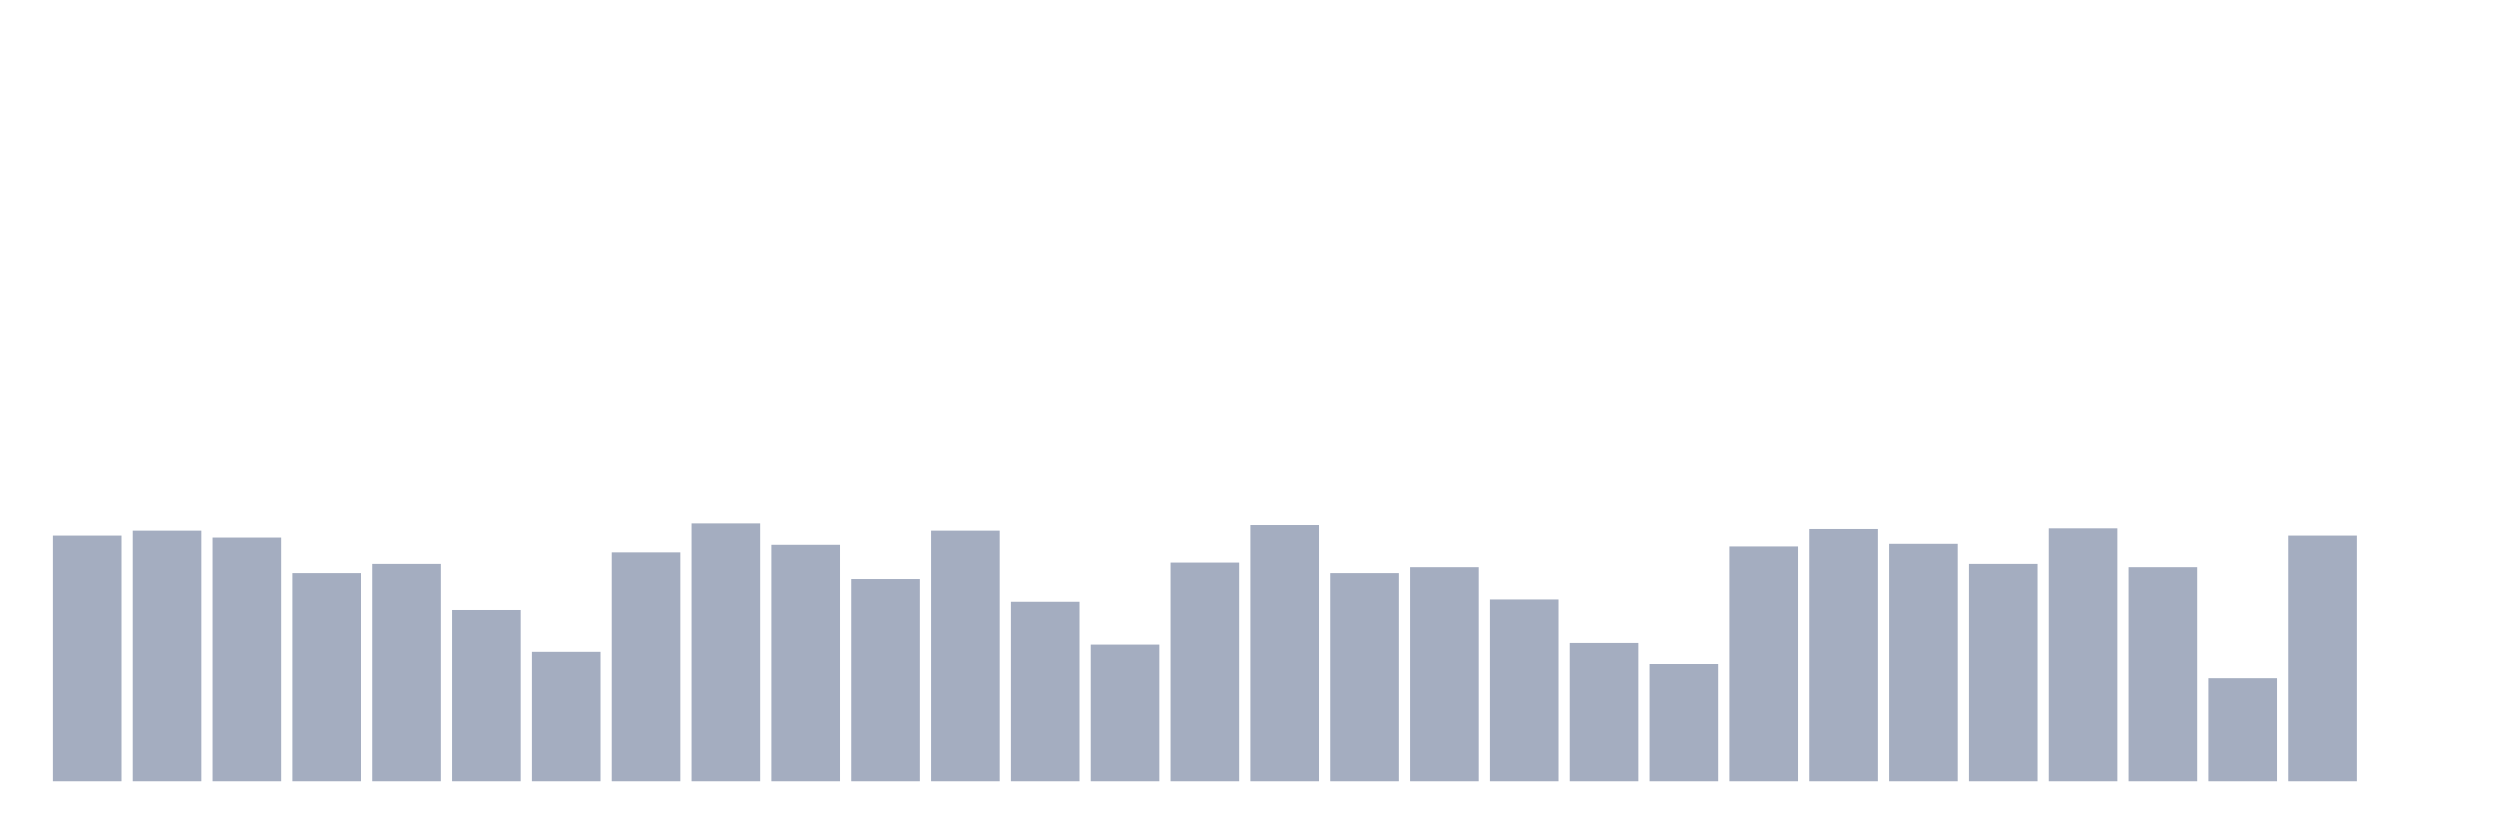
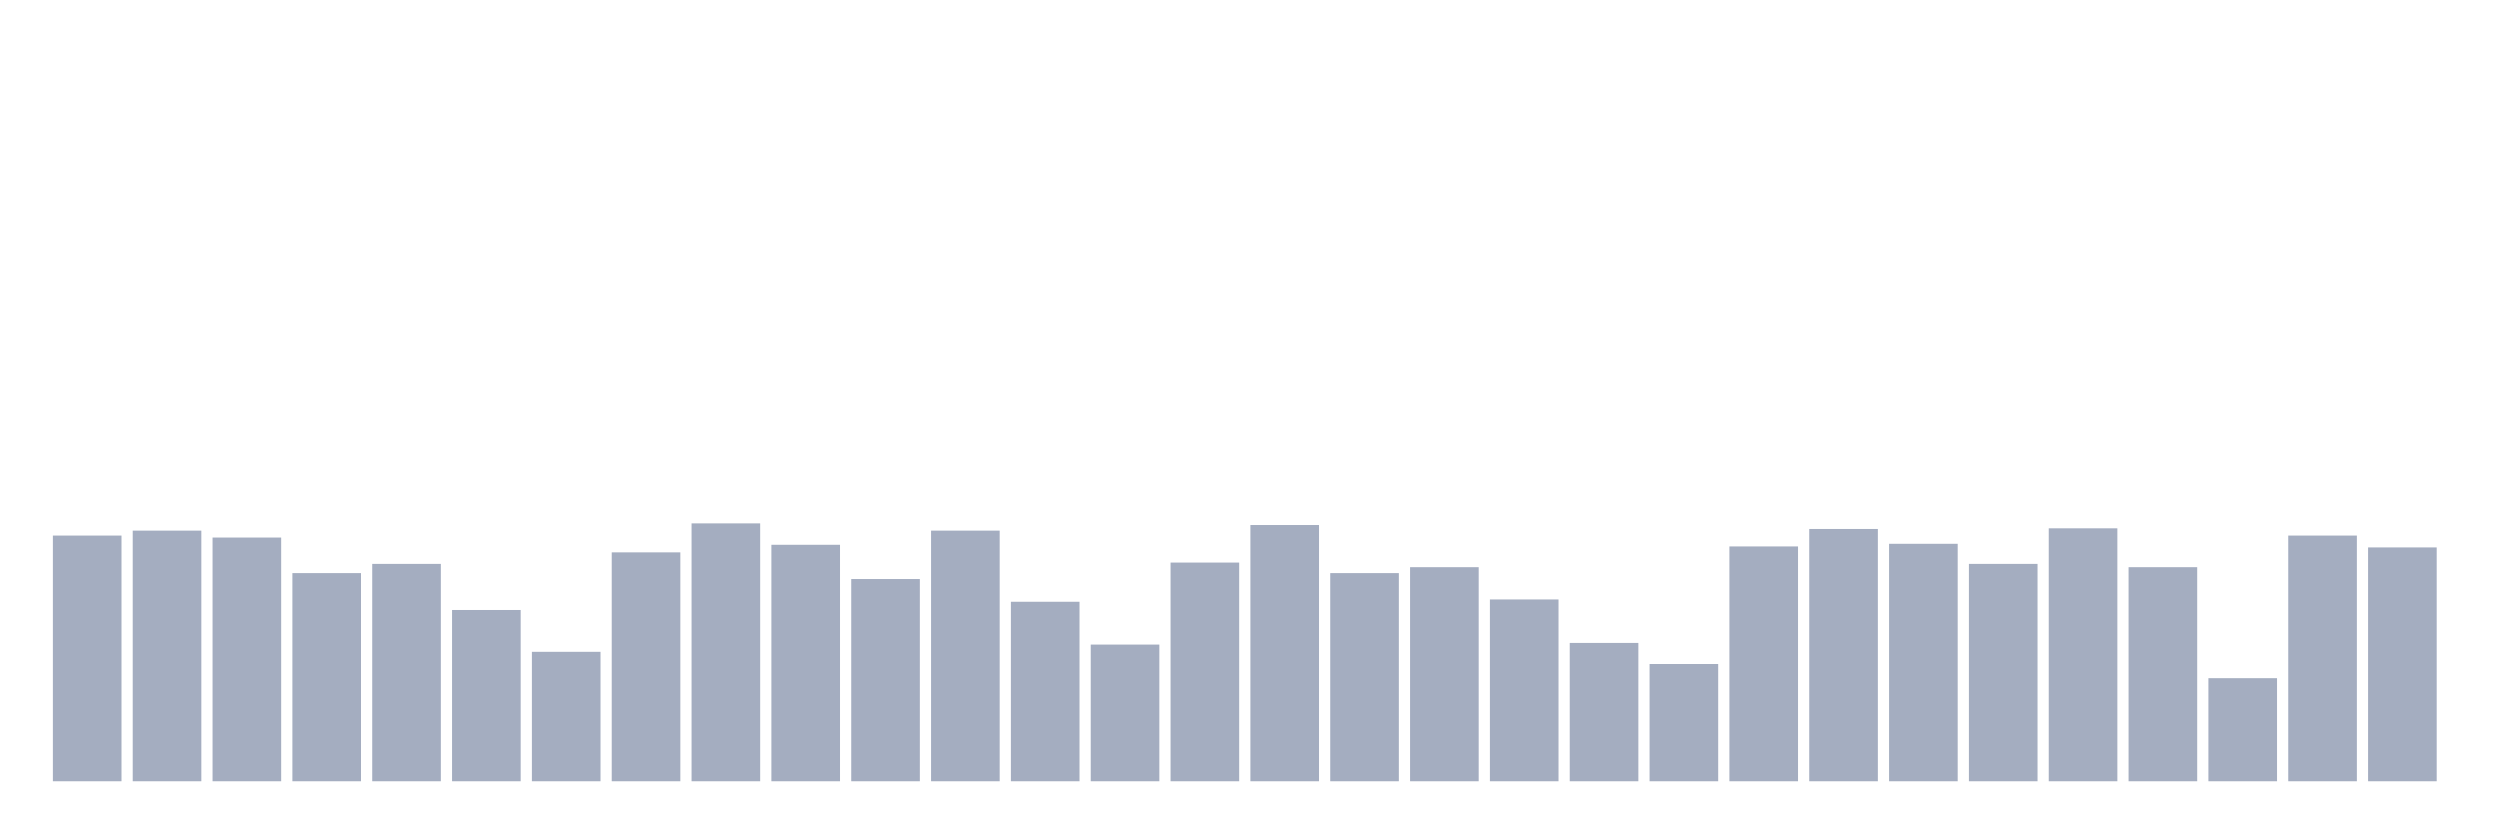
<svg xmlns="http://www.w3.org/2000/svg" viewBox="0 0 480 160">
  <g transform="translate(10,10)">
    <rect class="bar" x="0.153" width="13.175" y="92.827" height="47.173" fill="rgb(164,173,192)" />
    <rect class="bar" x="15.482" width="13.175" y="91.879" height="48.121" fill="rgb(164,173,192)" />
    <rect class="bar" x="30.81" width="13.175" y="93.207" height="46.793" fill="rgb(164,173,192)" />
    <rect class="bar" x="46.138" width="13.175" y="100.036" height="39.964" fill="rgb(164,173,192)" />
    <rect class="bar" x="61.466" width="13.175" y="98.266" height="41.734" fill="rgb(164,173,192)" />
    <rect class="bar" x="76.794" width="13.175" y="107.118" height="32.882" fill="rgb(164,173,192)" />
    <rect class="bar" x="92.123" width="13.175" y="115.149" height="24.851" fill="rgb(164,173,192)" />
    <rect class="bar" x="107.451" width="13.175" y="96.052" height="43.948" fill="rgb(164,173,192)" />
    <rect class="bar" x="122.779" width="13.175" y="90.488" height="49.512" fill="rgb(164,173,192)" />
    <rect class="bar" x="138.107" width="13.175" y="94.598" height="45.402" fill="rgb(164,173,192)" />
    <rect class="bar" x="153.436" width="13.175" y="101.174" height="38.826" fill="rgb(164,173,192)" />
    <rect class="bar" x="168.764" width="13.175" y="91.879" height="48.121" fill="rgb(164,173,192)" />
    <rect class="bar" x="184.092" width="13.175" y="105.537" height="34.463" fill="rgb(164,173,192)" />
    <rect class="bar" x="199.42" width="13.175" y="113.758" height="26.242" fill="rgb(164,173,192)" />
    <rect class="bar" x="214.748" width="13.175" y="98.013" height="41.987" fill="rgb(164,173,192)" />
    <rect class="bar" x="230.077" width="13.175" y="90.804" height="49.196" fill="rgb(164,173,192)" />
    <rect class="bar" x="245.405" width="13.175" y="100.036" height="39.964" fill="rgb(164,173,192)" />
    <rect class="bar" x="260.733" width="13.175" y="98.898" height="41.102" fill="rgb(164,173,192)" />
    <rect class="bar" x="276.061" width="13.175" y="105.095" height="34.905" fill="rgb(164,173,192)" />
    <rect class="bar" x="291.39" width="13.175" y="113.442" height="26.558" fill="rgb(164,173,192)" />
    <rect class="bar" x="306.718" width="13.175" y="117.489" height="22.511" fill="rgb(164,173,192)" />
    <rect class="bar" x="322.046" width="13.175" y="94.914" height="45.086" fill="rgb(164,173,192)" />
    <rect class="bar" x="337.374" width="13.175" y="91.563" height="48.437" fill="rgb(164,173,192)" />
    <rect class="bar" x="352.702" width="13.175" y="94.408" height="45.592" fill="rgb(164,173,192)" />
    <rect class="bar" x="368.031" width="13.175" y="98.266" height="41.734" fill="rgb(164,173,192)" />
    <rect class="bar" x="383.359" width="13.175" y="91.436" height="48.564" fill="rgb(164,173,192)" />
    <rect class="bar" x="398.687" width="13.175" y="98.898" height="41.102" fill="rgb(164,173,192)" />
    <rect class="bar" x="414.015" width="13.175" y="120.208" height="19.792" fill="rgb(164,173,192)" />
    <rect class="bar" x="429.344" width="13.175" y="92.827" height="47.173" fill="rgb(164,173,192)" />
-     <rect class="bar" x="444.672" width="13.175" y="140" height="0" fill="rgb(164,173,192)" />
+     <rect class="bar" x="444.672" width="13.175" y="95.104" height="44.896" fill="rgb(164,173,192)" />
  </g>
</svg>
